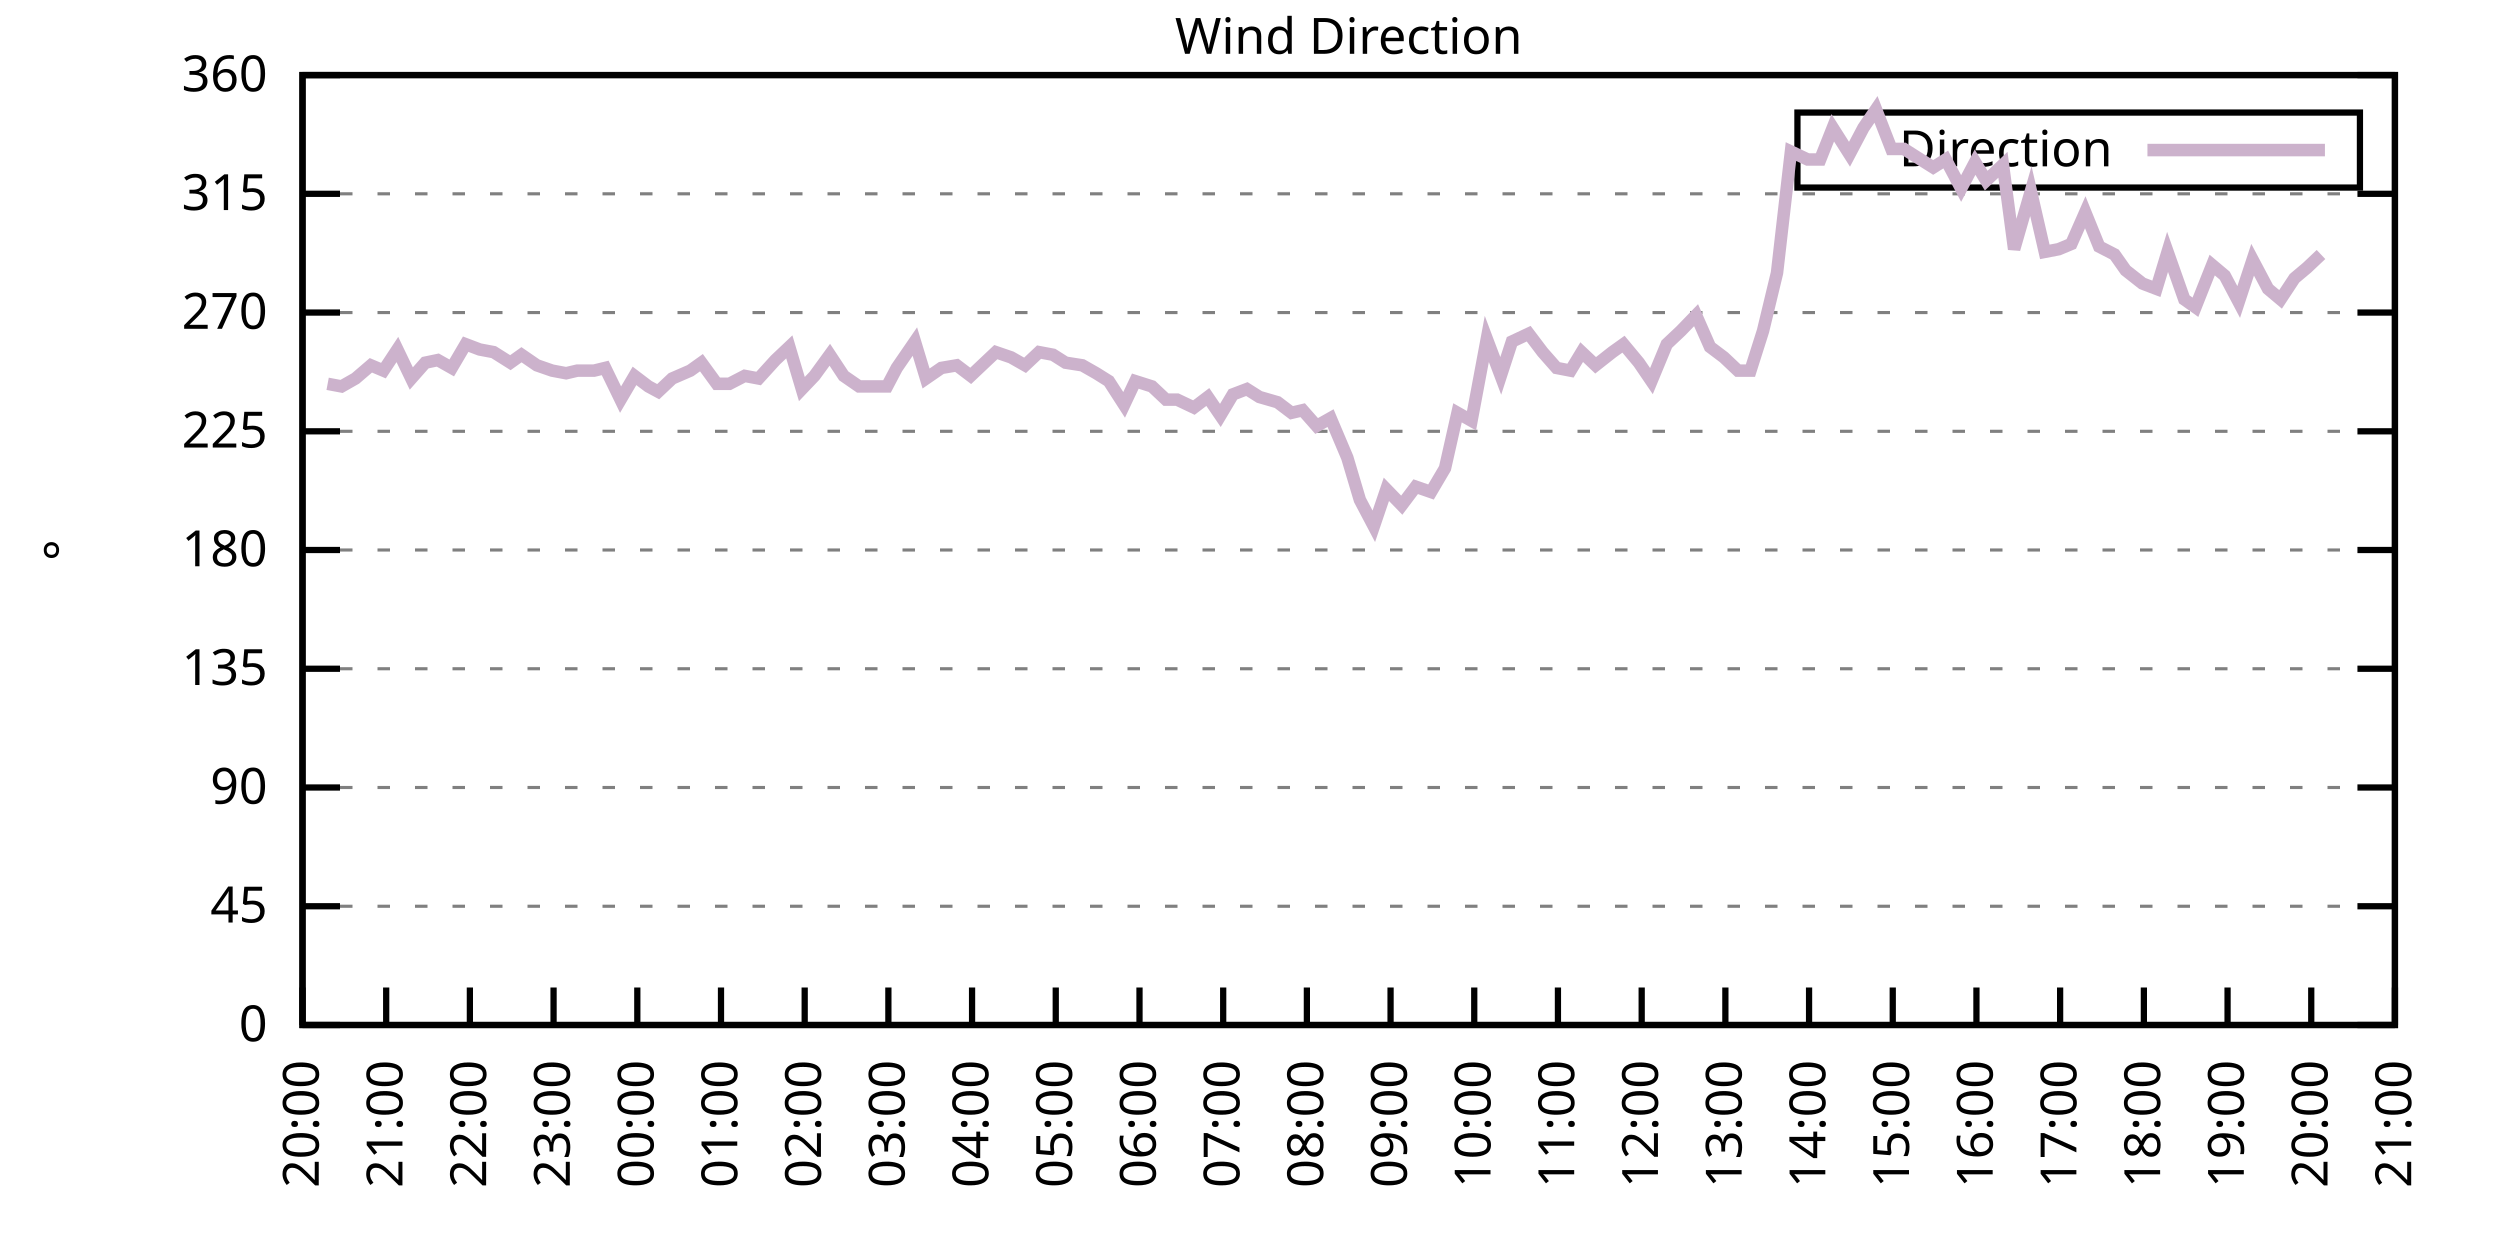
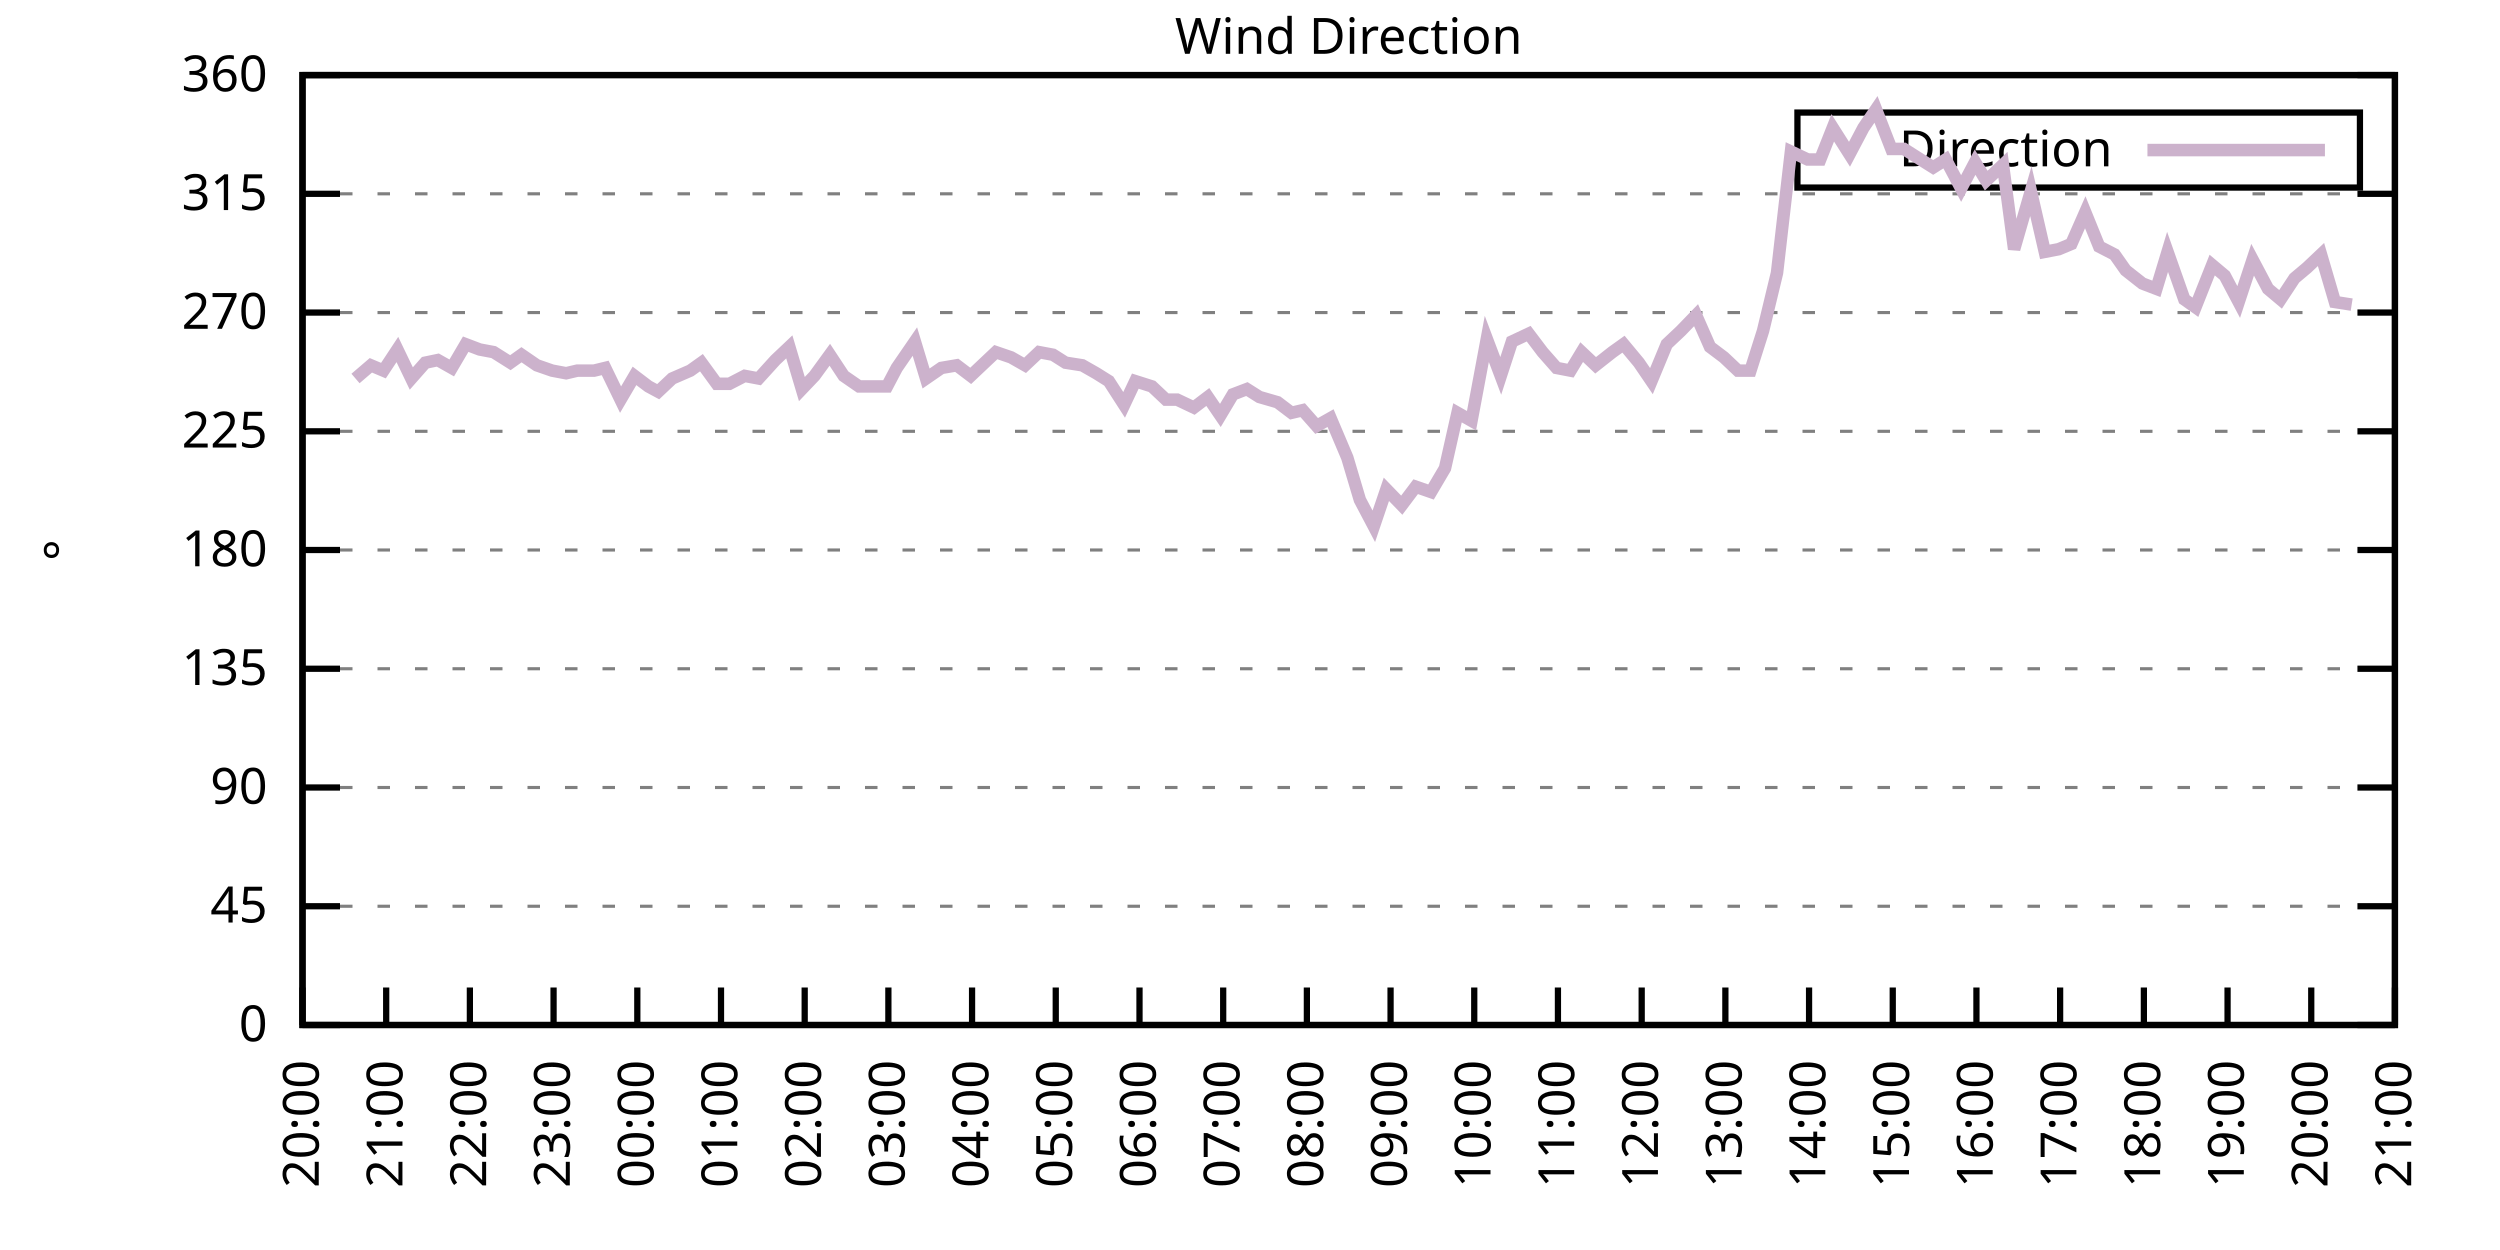
<svg xmlns="http://www.w3.org/2000/svg" xmlns:xlink="http://www.w3.org/1999/xlink" width="400" height="200" viewBox="0 0 400 200">
  <g id="gnuplot_canvas">
    <rect x="0" y="0" width="400" height="200" fill="none" />
    <defs>
      <circle id="gpDot" r="0.5" stroke-width="0.5" stroke="currentColor" />
      <path id="gpPt0" stroke-width="0.333" stroke="currentColor" d="M-1,0 h2 M0,-1 v2" />
      <path id="gpPt1" stroke-width="0.333" stroke="currentColor" d="M-1,-1 L1,1 M1,-1 L-1,1" />
      <path id="gpPt2" stroke-width="0.333" stroke="currentColor" d="M-1,0 L1,0 M0,-1 L0,1 M-1,-1 L1,1 M-1,1 L1,-1" />
      <rect id="gpPt3" stroke-width="0.333" stroke="currentColor" x="-1" y="-1" width="2" height="2" />
      <rect id="gpPt4" stroke-width="0.333" stroke="currentColor" fill="currentColor" x="-1" y="-1" width="2" height="2" />
      <circle id="gpPt5" stroke-width="0.333" stroke="currentColor" cx="0" cy="0" r="1" />
      <use xlink:href="#gpPt5" id="gpPt6" fill="currentColor" stroke="none" />
      <path id="gpPt7" stroke-width="0.333" stroke="currentColor" d="M0,-1.33 L-1.33,0.67 L1.33,0.67 z" />
      <use xlink:href="#gpPt7" id="gpPt8" fill="currentColor" stroke="none" />
      <use xlink:href="#gpPt7" id="gpPt9" stroke="currentColor" transform="rotate(180)" />
      <use xlink:href="#gpPt9" id="gpPt10" fill="currentColor" stroke="none" />
      <use xlink:href="#gpPt3" id="gpPt11" stroke="currentColor" transform="rotate(45)" />
      <use xlink:href="#gpPt11" id="gpPt12" fill="currentColor" stroke="none" />
      <path id="gpPt13" stroke-width="0.333" stroke="currentColor" d="M0,1.330 L1.265,0.411 L0.782,-1.067 L-0.782,-1.076 L-1.265,0.411 z" />
      <use xlink:href="#gpPt13" id="gpPt14" fill="currentColor" stroke="none" />
      <filter id="textbox" filterUnits="objectBoundingBox" x="0" y="0" height="1" width="1">
        <feFlood flood-color="white" flood-opacity="1" result="bgnd" />
        <feComposite in="SourceGraphic" in2="bgnd" operator="atop" />
      </filter>
      <filter id="greybox" filterUnits="objectBoundingBox" x="0" y="0" height="1" width="1">
        <feFlood flood-color="lightgrey" flood-opacity="1" result="grey" />
        <feComposite in="SourceGraphic" in2="grey" operator="atop" />
      </filter>
    </defs>
    <g fill="none" color="white" stroke="currentColor" stroke-width="1.00" stroke-linecap="butt" stroke-linejoin="miter">
</g>
    <g fill="none" color="black" stroke="currentColor" stroke-width="1.00" stroke-linecap="butt" stroke-linejoin="miter">
      <g stroke="none" shape-rendering="crispEdges">
        <polygon fill="rgb(255, 255, 255)" points="48.40,164.00 383.18,164.00 383.18,12.02 48.40,12.02 " />
      </g>
    </g>
    <g fill="none" color="black" stroke="currentColor" stroke-width="1.00" stroke-linecap="butt" stroke-linejoin="miter">
</g>
    <g fill="none" color="black" stroke="black" stroke-width="0.50" stroke-linecap="butt" stroke-linejoin="miter">
</g>
    <g fill="none" color="gray" stroke="currentColor" stroke-width="0.50" stroke-linecap="butt" stroke-linejoin="miter">
      <path stroke="gray" stroke-dasharray="2,4" class="gridline" d="M48.40,164.00 L383.19,164.00  " />
    </g>
    <g fill="none" color="gray" stroke="gray" stroke-width="1.00" stroke-linecap="butt" stroke-linejoin="miter">
</g>
    <g fill="none" color="black" stroke="currentColor" stroke-width="1.00" stroke-linecap="butt" stroke-linejoin="miter">
      <path stroke="black" d="M48.40,164.00 L54.40,164.00 M383.19,164.00 L377.19,164.00  " />
      <g transform="translate(42.80,166.60)" stroke="none" fill="black" font-family="Sans" font-size="8.00" text-anchor="end">
        <text>
          <tspan font-family="Sans"> 0</tspan>
        </text>
      </g>
    </g>
    <g fill="none" color="black" stroke="currentColor" stroke-width="1.00" stroke-linecap="butt" stroke-linejoin="miter">
</g>
    <g fill="none" color="black" stroke="black" stroke-width="0.50" stroke-linecap="butt" stroke-linejoin="miter">
</g>
    <g fill="none" color="gray" stroke="currentColor" stroke-width="0.50" stroke-linecap="butt" stroke-linejoin="miter">
      <path stroke="gray" stroke-dasharray="2,4" class="gridline" d="M48.40,145.00 L383.19,145.00  " />
    </g>
    <g fill="none" color="gray" stroke="gray" stroke-width="1.00" stroke-linecap="butt" stroke-linejoin="miter">
</g>
    <g fill="none" color="black" stroke="currentColor" stroke-width="1.00" stroke-linecap="butt" stroke-linejoin="miter">
      <path stroke="black" d="M48.40,145.00 L54.40,145.00 M383.19,145.00 L377.19,145.00  " />
      <g transform="translate(42.80,147.60)" stroke="none" fill="black" font-family="Sans" font-size="8.00" text-anchor="end">
        <text>
          <tspan font-family="Sans"> 45</tspan>
        </text>
      </g>
    </g>
    <g fill="none" color="black" stroke="currentColor" stroke-width="1.00" stroke-linecap="butt" stroke-linejoin="miter">
</g>
    <g fill="none" color="black" stroke="black" stroke-width="0.50" stroke-linecap="butt" stroke-linejoin="miter">
</g>
    <g fill="none" color="gray" stroke="currentColor" stroke-width="0.50" stroke-linecap="butt" stroke-linejoin="miter">
      <path stroke="gray" stroke-dasharray="2,4" class="gridline" d="M48.40,126.00 L383.19,126.00  " />
    </g>
    <g fill="none" color="gray" stroke="gray" stroke-width="1.00" stroke-linecap="butt" stroke-linejoin="miter">
</g>
    <g fill="none" color="black" stroke="currentColor" stroke-width="1.00" stroke-linecap="butt" stroke-linejoin="miter">
      <path stroke="black" d="M48.40,126.00 L54.40,126.00 M383.19,126.00 L377.19,126.00  " />
      <g transform="translate(42.80,128.60)" stroke="none" fill="black" font-family="Sans" font-size="8.00" text-anchor="end">
        <text>
          <tspan font-family="Sans"> 90</tspan>
        </text>
      </g>
    </g>
    <g fill="none" color="black" stroke="currentColor" stroke-width="1.00" stroke-linecap="butt" stroke-linejoin="miter">
</g>
    <g fill="none" color="black" stroke="black" stroke-width="0.50" stroke-linecap="butt" stroke-linejoin="miter">
</g>
    <g fill="none" color="gray" stroke="currentColor" stroke-width="0.50" stroke-linecap="butt" stroke-linejoin="miter">
      <path stroke="gray" stroke-dasharray="2,4" class="gridline" d="M48.40,107.00 L383.19,107.00  " />
    </g>
    <g fill="none" color="gray" stroke="gray" stroke-width="1.00" stroke-linecap="butt" stroke-linejoin="miter">
</g>
    <g fill="none" color="black" stroke="currentColor" stroke-width="1.00" stroke-linecap="butt" stroke-linejoin="miter">
      <path stroke="black" d="M48.40,107.00 L54.40,107.00 M383.19,107.00 L377.19,107.00  " />
      <g transform="translate(42.80,109.60)" stroke="none" fill="black" font-family="Sans" font-size="8.00" text-anchor="end">
        <text>
          <tspan font-family="Sans"> 135</tspan>
        </text>
      </g>
    </g>
    <g fill="none" color="black" stroke="currentColor" stroke-width="1.00" stroke-linecap="butt" stroke-linejoin="miter">
</g>
    <g fill="none" color="black" stroke="black" stroke-width="0.50" stroke-linecap="butt" stroke-linejoin="miter">
</g>
    <g fill="none" color="gray" stroke="currentColor" stroke-width="0.50" stroke-linecap="butt" stroke-linejoin="miter">
      <path stroke="gray" stroke-dasharray="2,4" class="gridline" d="M48.40,88.00 L383.19,88.00  " />
    </g>
    <g fill="none" color="gray" stroke="gray" stroke-width="1.00" stroke-linecap="butt" stroke-linejoin="miter">
</g>
    <g fill="none" color="black" stroke="currentColor" stroke-width="1.00" stroke-linecap="butt" stroke-linejoin="miter">
      <path stroke="black" d="M48.40,88.00 L54.40,88.00 M383.19,88.00 L377.19,88.00  " />
      <g transform="translate(42.80,90.60)" stroke="none" fill="black" font-family="Sans" font-size="8.00" text-anchor="end">
        <text>
          <tspan font-family="Sans"> 180</tspan>
        </text>
      </g>
    </g>
    <g fill="none" color="black" stroke="currentColor" stroke-width="1.00" stroke-linecap="butt" stroke-linejoin="miter">
</g>
    <g fill="none" color="black" stroke="black" stroke-width="0.50" stroke-linecap="butt" stroke-linejoin="miter">
</g>
    <g fill="none" color="gray" stroke="currentColor" stroke-width="0.50" stroke-linecap="butt" stroke-linejoin="miter">
      <path stroke="gray" stroke-dasharray="2,4" class="gridline" d="M48.40,69.01 L383.19,69.01  " />
    </g>
    <g fill="none" color="gray" stroke="gray" stroke-width="1.00" stroke-linecap="butt" stroke-linejoin="miter">
</g>
    <g fill="none" color="black" stroke="currentColor" stroke-width="1.00" stroke-linecap="butt" stroke-linejoin="miter">
      <path stroke="black" d="M48.40,69.01 L54.40,69.01 M383.19,69.01 L377.19,69.01  " />
      <g transform="translate(42.80,71.61)" stroke="none" fill="black" font-family="Sans" font-size="8.00" text-anchor="end">
        <text>
          <tspan font-family="Sans"> 225</tspan>
        </text>
      </g>
    </g>
    <g fill="none" color="black" stroke="currentColor" stroke-width="1.00" stroke-linecap="butt" stroke-linejoin="miter">
</g>
    <g fill="none" color="black" stroke="black" stroke-width="0.50" stroke-linecap="butt" stroke-linejoin="miter">
</g>
    <g fill="none" color="gray" stroke="currentColor" stroke-width="0.50" stroke-linecap="butt" stroke-linejoin="miter">
      <path stroke="gray" stroke-dasharray="2,4" class="gridline" d="M48.40,50.01 L383.19,50.01  " />
    </g>
    <g fill="none" color="gray" stroke="gray" stroke-width="1.00" stroke-linecap="butt" stroke-linejoin="miter">
</g>
    <g fill="none" color="black" stroke="currentColor" stroke-width="1.00" stroke-linecap="butt" stroke-linejoin="miter">
      <path stroke="black" d="M48.40,50.01 L54.40,50.01 M383.19,50.01 L377.19,50.01  " />
      <g transform="translate(42.80,52.61)" stroke="none" fill="black" font-family="Sans" font-size="8.00" text-anchor="end">
        <text>
          <tspan font-family="Sans"> 270</tspan>
        </text>
      </g>
    </g>
    <g fill="none" color="black" stroke="currentColor" stroke-width="1.00" stroke-linecap="butt" stroke-linejoin="miter">
</g>
    <g fill="none" color="black" stroke="black" stroke-width="0.50" stroke-linecap="butt" stroke-linejoin="miter">
</g>
    <g fill="none" color="gray" stroke="currentColor" stroke-width="0.50" stroke-linecap="butt" stroke-linejoin="miter">
      <path stroke="gray" stroke-dasharray="2,4" class="gridline" d="M48.40,31.01 L383.19,31.01  " />
    </g>
    <g fill="none" color="gray" stroke="gray" stroke-width="1.00" stroke-linecap="butt" stroke-linejoin="miter">
</g>
    <g fill="none" color="black" stroke="currentColor" stroke-width="1.00" stroke-linecap="butt" stroke-linejoin="miter">
      <path stroke="black" d="M48.40,31.01 L54.40,31.01 M383.19,31.01 L377.19,31.01  " />
      <g transform="translate(42.80,33.61)" stroke="none" fill="black" font-family="Sans" font-size="8.00" text-anchor="end">
        <text>
          <tspan font-family="Sans"> 315</tspan>
        </text>
      </g>
    </g>
    <g fill="none" color="black" stroke="currentColor" stroke-width="1.00" stroke-linecap="butt" stroke-linejoin="miter">
</g>
    <g fill="none" color="black" stroke="black" stroke-width="0.50" stroke-linecap="butt" stroke-linejoin="miter">
</g>
    <g fill="none" color="gray" stroke="currentColor" stroke-width="0.50" stroke-linecap="butt" stroke-linejoin="miter">
      <path stroke="gray" stroke-dasharray="2,4" class="gridline" d="M48.40,12.01 L383.19,12.01  " />
    </g>
    <g fill="none" color="gray" stroke="gray" stroke-width="1.00" stroke-linecap="butt" stroke-linejoin="miter">
</g>
    <g fill="none" color="black" stroke="currentColor" stroke-width="1.00" stroke-linecap="butt" stroke-linejoin="miter">
      <path stroke="black" d="M48.40,12.01 L54.40,12.01 M383.19,12.01 L377.19,12.01  " />
      <g transform="translate(42.80,14.61)" stroke="none" fill="black" font-family="Sans" font-size="8.00" text-anchor="end">
        <text>
          <tspan font-family="Sans"> 360</tspan>
        </text>
      </g>
    </g>
    <g fill="none" color="black" stroke="currentColor" stroke-width="1.00" stroke-linecap="butt" stroke-linejoin="miter">
      <path stroke="black" d="M48.40,164.00 L48.40,158.00  " />
      <g transform="translate(51.00,169.60) rotate(270.00)" stroke="none" fill="black" font-family="Sans" font-size="8.00" text-anchor="end">
        <text>
          <tspan font-family="Sans">20:00</tspan>
        </text>
      </g>
    </g>
    <g fill="none" color="black" stroke="currentColor" stroke-width="1.00" stroke-linecap="butt" stroke-linejoin="miter">
      <path stroke="black" d="M61.79,164.00 L61.79,158.00  " />
      <g transform="translate(64.39,169.60) rotate(270.00)" stroke="none" fill="black" font-family="Sans" font-size="8.00" text-anchor="end">
        <text>
          <tspan font-family="Sans">21:00</tspan>
        </text>
      </g>
    </g>
    <g fill="none" color="black" stroke="currentColor" stroke-width="1.00" stroke-linecap="butt" stroke-linejoin="miter">
      <path stroke="black" d="M75.18,164.00 L75.18,158.00  " />
      <g transform="translate(77.78,169.60) rotate(270.00)" stroke="none" fill="black" font-family="Sans" font-size="8.00" text-anchor="end">
        <text>
          <tspan font-family="Sans">22:00</tspan>
        </text>
      </g>
    </g>
    <g fill="none" color="black" stroke="currentColor" stroke-width="1.00" stroke-linecap="butt" stroke-linejoin="miter">
      <path stroke="black" d="M88.57,164.00 L88.57,158.00  " />
      <g transform="translate(91.17,169.60) rotate(270.00)" stroke="none" fill="black" font-family="Sans" font-size="8.00" text-anchor="end">
        <text>
          <tspan font-family="Sans">23:00</tspan>
        </text>
      </g>
    </g>
    <g fill="none" color="black" stroke="currentColor" stroke-width="1.00" stroke-linecap="butt" stroke-linejoin="miter">
      <path stroke="black" d="M101.97,164.00 L101.97,158.00  " />
      <g transform="translate(104.57,169.60) rotate(270.00)" stroke="none" fill="black" font-family="Sans" font-size="8.00" text-anchor="end">
        <text>
          <tspan font-family="Sans">00:00</tspan>
        </text>
      </g>
    </g>
    <g fill="none" color="black" stroke="currentColor" stroke-width="1.00" stroke-linecap="butt" stroke-linejoin="miter">
      <path stroke="black" d="M115.36,164.00 L115.36,158.00  " />
      <g transform="translate(117.96,169.60) rotate(270.00)" stroke="none" fill="black" font-family="Sans" font-size="8.00" text-anchor="end">
        <text>
          <tspan font-family="Sans">01:00</tspan>
        </text>
      </g>
    </g>
    <g fill="none" color="black" stroke="currentColor" stroke-width="1.00" stroke-linecap="butt" stroke-linejoin="miter">
      <path stroke="black" d="M128.75,164.00 L128.75,158.00  " />
      <g transform="translate(131.35,169.60) rotate(270.00)" stroke="none" fill="black" font-family="Sans" font-size="8.00" text-anchor="end">
        <text>
          <tspan font-family="Sans">02:00</tspan>
        </text>
      </g>
    </g>
    <g fill="none" color="black" stroke="currentColor" stroke-width="1.00" stroke-linecap="butt" stroke-linejoin="miter">
      <path stroke="black" d="M142.14,164.00 L142.14,158.00  " />
      <g transform="translate(144.74,169.60) rotate(270.00)" stroke="none" fill="black" font-family="Sans" font-size="8.00" text-anchor="end">
        <text>
          <tspan font-family="Sans">03:00</tspan>
        </text>
      </g>
    </g>
    <g fill="none" color="black" stroke="currentColor" stroke-width="1.00" stroke-linecap="butt" stroke-linejoin="miter">
      <path stroke="black" d="M155.53,164.00 L155.53,158.00  " />
      <g transform="translate(158.13,169.60) rotate(270.00)" stroke="none" fill="black" font-family="Sans" font-size="8.00" text-anchor="end">
        <text>
          <tspan font-family="Sans">04:00</tspan>
        </text>
      </g>
    </g>
    <g fill="none" color="black" stroke="currentColor" stroke-width="1.00" stroke-linecap="butt" stroke-linejoin="miter">
      <path stroke="black" d="M168.92,164.00 L168.92,158.00  " />
      <g transform="translate(171.52,169.60) rotate(270.00)" stroke="none" fill="black" font-family="Sans" font-size="8.00" text-anchor="end">
        <text>
          <tspan font-family="Sans">05:00</tspan>
        </text>
      </g>
    </g>
    <g fill="none" color="black" stroke="currentColor" stroke-width="1.00" stroke-linecap="butt" stroke-linejoin="miter">
      <path stroke="black" d="M182.32,164.00 L182.32,158.00  " />
      <g transform="translate(184.92,169.60) rotate(270.00)" stroke="none" fill="black" font-family="Sans" font-size="8.00" text-anchor="end">
        <text>
          <tspan font-family="Sans">06:00</tspan>
        </text>
      </g>
    </g>
    <g fill="none" color="black" stroke="currentColor" stroke-width="1.00" stroke-linecap="butt" stroke-linejoin="miter">
      <path stroke="black" d="M195.71,164.00 L195.71,158.00  " />
      <g transform="translate(198.31,169.60) rotate(270.00)" stroke="none" fill="black" font-family="Sans" font-size="8.00" text-anchor="end">
        <text>
          <tspan font-family="Sans">07:00</tspan>
        </text>
      </g>
    </g>
    <g fill="none" color="black" stroke="currentColor" stroke-width="1.00" stroke-linecap="butt" stroke-linejoin="miter">
      <path stroke="black" d="M209.10,164.00 L209.10,158.00  " />
      <g transform="translate(211.70,169.60) rotate(270.00)" stroke="none" fill="black" font-family="Sans" font-size="8.00" text-anchor="end">
        <text>
          <tspan font-family="Sans">08:00</tspan>
        </text>
      </g>
    </g>
    <g fill="none" color="black" stroke="currentColor" stroke-width="1.00" stroke-linecap="butt" stroke-linejoin="miter">
      <path stroke="black" d="M222.49,164.00 L222.49,158.00  " />
      <g transform="translate(225.09,169.60) rotate(270.00)" stroke="none" fill="black" font-family="Sans" font-size="8.00" text-anchor="end">
        <text>
          <tspan font-family="Sans">09:00</tspan>
        </text>
      </g>
    </g>
    <g fill="none" color="black" stroke="currentColor" stroke-width="1.00" stroke-linecap="butt" stroke-linejoin="miter">
      <path stroke="black" d="M235.88,164.00 L235.88,158.00  " />
      <g transform="translate(238.48,169.60) rotate(270.00)" stroke="none" fill="black" font-family="Sans" font-size="8.00" text-anchor="end">
        <text>
          <tspan font-family="Sans">10:00</tspan>
        </text>
      </g>
    </g>
    <g fill="none" color="black" stroke="currentColor" stroke-width="1.00" stroke-linecap="butt" stroke-linejoin="miter">
      <path stroke="black" d="M249.27,164.00 L249.27,158.00  " />
      <g transform="translate(251.87,169.60) rotate(270.00)" stroke="none" fill="black" font-family="Sans" font-size="8.00" text-anchor="end">
        <text>
          <tspan font-family="Sans">11:00</tspan>
        </text>
      </g>
    </g>
    <g fill="none" color="black" stroke="currentColor" stroke-width="1.00" stroke-linecap="butt" stroke-linejoin="miter">
      <path stroke="black" d="M262.67,164.00 L262.67,158.00  " />
      <g transform="translate(265.27,169.60) rotate(270.00)" stroke="none" fill="black" font-family="Sans" font-size="8.00" text-anchor="end">
        <text>
          <tspan font-family="Sans">12:00</tspan>
        </text>
      </g>
    </g>
    <g fill="none" color="black" stroke="currentColor" stroke-width="1.00" stroke-linecap="butt" stroke-linejoin="miter">
      <path stroke="black" d="M276.06,164.00 L276.06,158.00  " />
      <g transform="translate(278.66,169.60) rotate(270.00)" stroke="none" fill="black" font-family="Sans" font-size="8.00" text-anchor="end">
        <text>
          <tspan font-family="Sans">13:00</tspan>
        </text>
      </g>
    </g>
    <g fill="none" color="black" stroke="currentColor" stroke-width="1.00" stroke-linecap="butt" stroke-linejoin="miter">
      <path stroke="black" d="M289.45,164.00 L289.45,158.00  " />
      <g transform="translate(292.05,169.60) rotate(270.00)" stroke="none" fill="black" font-family="Sans" font-size="8.00" text-anchor="end">
        <text>
          <tspan font-family="Sans">14:00</tspan>
        </text>
      </g>
    </g>
    <g fill="none" color="black" stroke="currentColor" stroke-width="1.00" stroke-linecap="butt" stroke-linejoin="miter">
      <path stroke="black" d="M302.84,164.00 L302.84,158.00  " />
      <g transform="translate(305.44,169.60) rotate(270.00)" stroke="none" fill="black" font-family="Sans" font-size="8.00" text-anchor="end">
        <text>
          <tspan font-family="Sans">15:00</tspan>
        </text>
      </g>
    </g>
    <g fill="none" color="black" stroke="currentColor" stroke-width="1.00" stroke-linecap="butt" stroke-linejoin="miter">
      <path stroke="black" d="M316.23,164.00 L316.23,158.00  " />
      <g transform="translate(318.83,169.60) rotate(270.00)" stroke="none" fill="black" font-family="Sans" font-size="8.00" text-anchor="end">
        <text>
          <tspan font-family="Sans">16:00</tspan>
        </text>
      </g>
    </g>
    <g fill="none" color="black" stroke="currentColor" stroke-width="1.00" stroke-linecap="butt" stroke-linejoin="miter">
      <path stroke="black" d="M329.62,164.00 L329.62,158.00  " />
      <g transform="translate(332.22,169.60) rotate(270.00)" stroke="none" fill="black" font-family="Sans" font-size="8.00" text-anchor="end">
        <text>
          <tspan font-family="Sans">17:00</tspan>
        </text>
      </g>
    </g>
    <g fill="none" color="black" stroke="currentColor" stroke-width="1.00" stroke-linecap="butt" stroke-linejoin="miter">
      <path stroke="black" d="M343.02,164.00 L343.02,158.00  " />
      <g transform="translate(345.62,169.60) rotate(270.00)" stroke="none" fill="black" font-family="Sans" font-size="8.00" text-anchor="end">
        <text>
          <tspan font-family="Sans">18:00</tspan>
        </text>
      </g>
    </g>
    <g fill="none" color="black" stroke="currentColor" stroke-width="1.00" stroke-linecap="butt" stroke-linejoin="miter">
      <path stroke="black" d="M356.41,164.00 L356.41,158.00  " />
      <g transform="translate(359.01,169.60) rotate(270.00)" stroke="none" fill="black" font-family="Sans" font-size="8.00" text-anchor="end">
        <text>
          <tspan font-family="Sans">19:00</tspan>
        </text>
      </g>
    </g>
    <g fill="none" color="black" stroke="currentColor" stroke-width="1.00" stroke-linecap="butt" stroke-linejoin="miter">
      <path stroke="black" d="M369.80,164.00 L369.80,158.00  " />
      <g transform="translate(372.40,169.60) rotate(270.00)" stroke="none" fill="black" font-family="Sans" font-size="8.00" text-anchor="end">
        <text>
          <tspan font-family="Sans">20:00</tspan>
        </text>
      </g>
    </g>
    <g fill="none" color="black" stroke="currentColor" stroke-width="1.00" stroke-linecap="butt" stroke-linejoin="miter">
      <path stroke="black" d="M383.19,164.00 L383.19,158.00  " />
      <g transform="translate(385.79,169.60) rotate(270.00)" stroke="none" fill="black" font-family="Sans" font-size="8.00" text-anchor="end">
        <text>
          <tspan font-family="Sans">21:00</tspan>
        </text>
      </g>
    </g>
    <g fill="none" color="black" stroke="currentColor" stroke-width="1.00" stroke-linecap="butt" stroke-linejoin="miter">
</g>
    <g fill="none" color="black" stroke="currentColor" stroke-width="1.00" stroke-linecap="butt" stroke-linejoin="miter">
      <path stroke="black" d="M48.40,12.01 L48.40,164.00 L383.19,164.00 L383.19,12.01 L48.40,12.01 Z  " />
    </g>
    <g fill="none" color="black" stroke="currentColor" stroke-width="1.00" stroke-linecap="butt" stroke-linejoin="miter">
</g>
    <g fill="none" color="black" stroke="currentColor" stroke-width="1.00" stroke-linecap="butt" stroke-linejoin="miter">
      <path stroke="black" d="M287.59,30.01 L287.59,18.01 L377.59,18.01 L377.59,30.01 L287.59,30.01 Z  " />
    </g>
    <g id="Wind_direction_plot_1">
      <g fill="none" color="white" stroke="black" stroke-width="2.00" stroke-linecap="butt" stroke-linejoin="miter">
</g>
      <g fill="none" color="black" stroke="currentColor" stroke-width="2.00" stroke-linecap="butt" stroke-linejoin="miter">
        <g transform="translate(337.99,26.61)" stroke="none" fill="black" font-family="Sans" font-size="8.00" text-anchor="end">
          <text>
            <tspan font-family="Sans">Direction</tspan>
          </text>
        </g>
      </g>
      <g fill="none" color="black" stroke="currentColor" stroke-width="2.00" stroke-linecap="butt" stroke-linejoin="miter">
-         <path stroke="rgb(204, 178, 204)" d="M343.59,24.01 L371.99,24.01 M52.42,61.41 L54.65,61.83 L56.88,60.56 L59.34,58.45 L61.35,59.30 L63.58,55.92   L65.81,60.56 L68.04,58.03 L70.05,57.61 L72.28,58.87 L74.51,55.07 L76.75,55.92 L78.98,56.34 L81.66,58.03   L83.44,56.76 L85.90,58.45 L88.35,59.30 L90.58,59.72 L92.37,59.30 L95.05,59.30 L96.83,58.87 L99.29,63.94   L101.52,60.14 L103.75,61.83 L105.31,62.67 L107.55,60.56 L110.45,59.30 L112.23,58.03 L114.69,61.41 L116.70,61.41   L119.15,60.14 L121.38,60.56 L124.06,57.61 L126.29,55.50 L128.30,62.25 L130.31,60.14 L132.77,56.76 L135.00,60.14   L137.45,61.83 L139.24,61.83 L141.92,61.83 L143.48,58.87 L146.38,54.65 L148.17,60.56 L150.62,58.87 L153.08,58.45   L155.31,60.14 L157.54,58.03 L159.33,56.34 L161.78,57.18 L164.01,58.45 L166.25,56.34 L168.48,56.76 L170.49,58.03   L173.17,58.45 L175.40,59.72 L177.41,60.98 L179.86,64.78 L181.65,60.98 L184.32,61.83 L186.56,63.94 L188.34,63.94   L191.02,65.21 L193.25,63.52 L195.26,66.47 L197.27,63.10 L199.50,62.25 L201.51,63.52 L204.41,64.36 L206.64,66.05   L208.43,65.63 L210.66,68.16 L212.89,66.90 L215.57,73.23 L217.58,79.98 L219.81,84.21 L221.82,78.29 L224.28,80.83   L226.51,77.87 L228.96,78.72 L231.20,74.92 L233.20,66.05 L235.44,67.32 L237.89,54.23 L240.12,60.14 L241.91,54.65   L244.59,53.39 L246.82,56.34 L249.05,58.87 L251.28,59.30 L253.07,56.34 L255.30,58.45 L257.98,56.34 L259.76,55.07   L262.22,58.03 L264.23,60.98 L266.68,55.07 L268.92,52.96 L271.37,50.43 L273.60,55.50 L275.83,57.18 L278.07,59.30   L280.07,59.30 L282.08,52.96 L284.32,43.67 L286.55,24.25 L289.23,25.52 L291.23,25.52 L293.24,20.45 L295.92,24.68   L298.15,20.45 L300.16,17.50 L302.62,23.83 L304.63,23.83 L306.63,25.10 L309.31,26.79 L311.32,25.52 L313.78,30.16   L316.01,25.94 L317.79,28.90 L320.47,26.36 L322.26,39.87 L324.94,30.59 L327.17,40.30 L329.40,39.87 L331.41,39.03   L333.64,33.96 L335.87,39.45 L338.33,40.72 L340.11,43.25 L342.79,45.36 L345.02,46.21 L346.81,40.30 L349.49,47.90   L351.27,49.16 L353.95,42.41 L355.96,44.10 L358.19,48.32 L360.42,41.56 L362.88,46.21 L364.89,47.90 L367.12,44.52   L369.13,42.83 L371.36,40.72  " />
+         <path stroke="rgb(204, 178, 204)" d="M343.59,24.01 L371.99,24.01 M56.88,60.56 L59.34,58.45 L61.35,59.30 L63.58,55.92 L65.81,60.56 L68.04,58.03   L70.05,57.61 L72.28,58.87 L74.51,55.07 L76.75,55.92 L78.98,56.34 L81.66,58.03 L83.44,56.76 L85.90,58.45   L88.35,59.30 L90.58,59.72 L92.37,59.30 L95.05,59.30 L96.83,58.87 L99.29,63.94 L101.52,60.14 L103.75,61.83   L105.31,62.67 L107.55,60.56 L110.45,59.30 L112.23,58.03 L114.69,61.41 L116.70,61.41 L119.15,60.14 L121.38,60.56   L124.06,57.61 L126.29,55.50 L128.30,62.25 L130.31,60.14 L132.77,56.76 L135.00,60.14 L137.45,61.83 L139.24,61.83   L141.92,61.83 L143.48,58.87 L146.38,54.65 L148.17,60.56 L150.62,58.87 L153.08,58.45 L155.31,60.14 L157.54,58.03   L159.33,56.34 L161.78,57.18 L164.01,58.45 L166.25,56.34 L168.48,56.76 L170.49,58.03 L173.17,58.45 L175.40,59.72   L177.41,60.98 L179.86,64.78 L181.65,60.98 L184.32,61.83 L186.56,63.94 L188.34,63.94 L191.02,65.21 L193.25,63.52   L195.26,66.47 L197.27,63.10 L199.50,62.25 L201.51,63.52 L204.41,64.36 L206.64,66.05 L208.43,65.63 L210.66,68.16   L212.89,66.90 L215.57,73.23 L217.58,79.98 L219.81,84.21 L221.82,78.29 L224.28,80.83 L226.51,77.87 L228.96,78.72   L231.20,74.92 L233.20,66.05 L235.44,67.32 L237.89,54.23 L240.12,60.14 L241.91,54.65 L244.59,53.39 L246.82,56.34   L249.05,58.87 L251.28,59.30 L253.07,56.34 L255.30,58.45 L257.98,56.34 L259.76,55.07 L262.22,58.03 L264.23,60.98   L266.68,55.07 L268.92,52.96 L271.37,50.43 L273.60,55.50 L275.83,57.18 L278.07,59.30 L280.07,59.30 L282.08,52.96   L284.32,43.67 L286.55,24.25 L289.23,25.52 L291.23,25.52 L293.24,20.45 L295.92,24.68 L298.15,20.45 L300.16,17.50   L302.62,23.83 L304.63,23.83 L306.63,25.10 L309.31,26.79 L311.32,25.52 L313.78,30.16 L316.01,25.94 L317.79,28.90   L320.47,26.36 L322.26,39.87 L324.94,30.59 L327.17,40.30 L329.40,39.87 L331.41,39.03 L333.64,33.96 L335.87,39.45   L338.33,40.72 L340.11,43.25 L342.79,45.36 L345.02,46.21 L346.81,40.30 L349.49,47.90 L351.27,49.16 L353.95,42.41   L355.96,44.10 L358.19,48.32 L360.42,41.56 L362.88,46.21 L364.89,47.90 L367.12,44.52 L369.13,42.83 L371.36,40.72   L373.59,48.32 L376.27,48.74  " />
      </g>
    </g>
    <g fill="none" color="black" stroke="currentColor" stroke-width="2.00" stroke-linecap="butt" stroke-linejoin="miter">
</g>
    <g fill="none" color="black" stroke="black" stroke-width="1.00" stroke-linecap="butt" stroke-linejoin="miter">
</g>
    <g fill="none" color="black" stroke="currentColor" stroke-width="1.00" stroke-linecap="butt" stroke-linejoin="miter">
      <path stroke="black" d="M48.40,12.01 L48.40,164.00 L383.19,164.00 L383.19,12.01 L48.40,12.01 Z  " />
      <g transform="translate(12.80,88.01) rotate(270.00)" stroke="none" fill="black" font-family="Sans" font-size="8.00" text-anchor="middle">
        <text>
          <tspan font-family="Sans">°</tspan>
        </text>
      </g>
    </g>
    <g fill="none" color="black" stroke="currentColor" stroke-width="1.00" stroke-linecap="butt" stroke-linejoin="miter">
</g>
    <g fill="none" color="black" stroke="currentColor" stroke-width="1.00" stroke-linecap="butt" stroke-linejoin="miter">
      <g transform="translate(215.79,8.61)" stroke="none" fill="black" font-family="Sans" font-size="8.00" text-anchor="middle">
        <text>
          <tspan font-family="Sans">Wind Direction</tspan>
        </text>
      </g>
    </g>
    <g fill="none" color="black" stroke="currentColor" stroke-width="1.00" stroke-linecap="butt" stroke-linejoin="miter">
</g>
  </g>
</svg>
